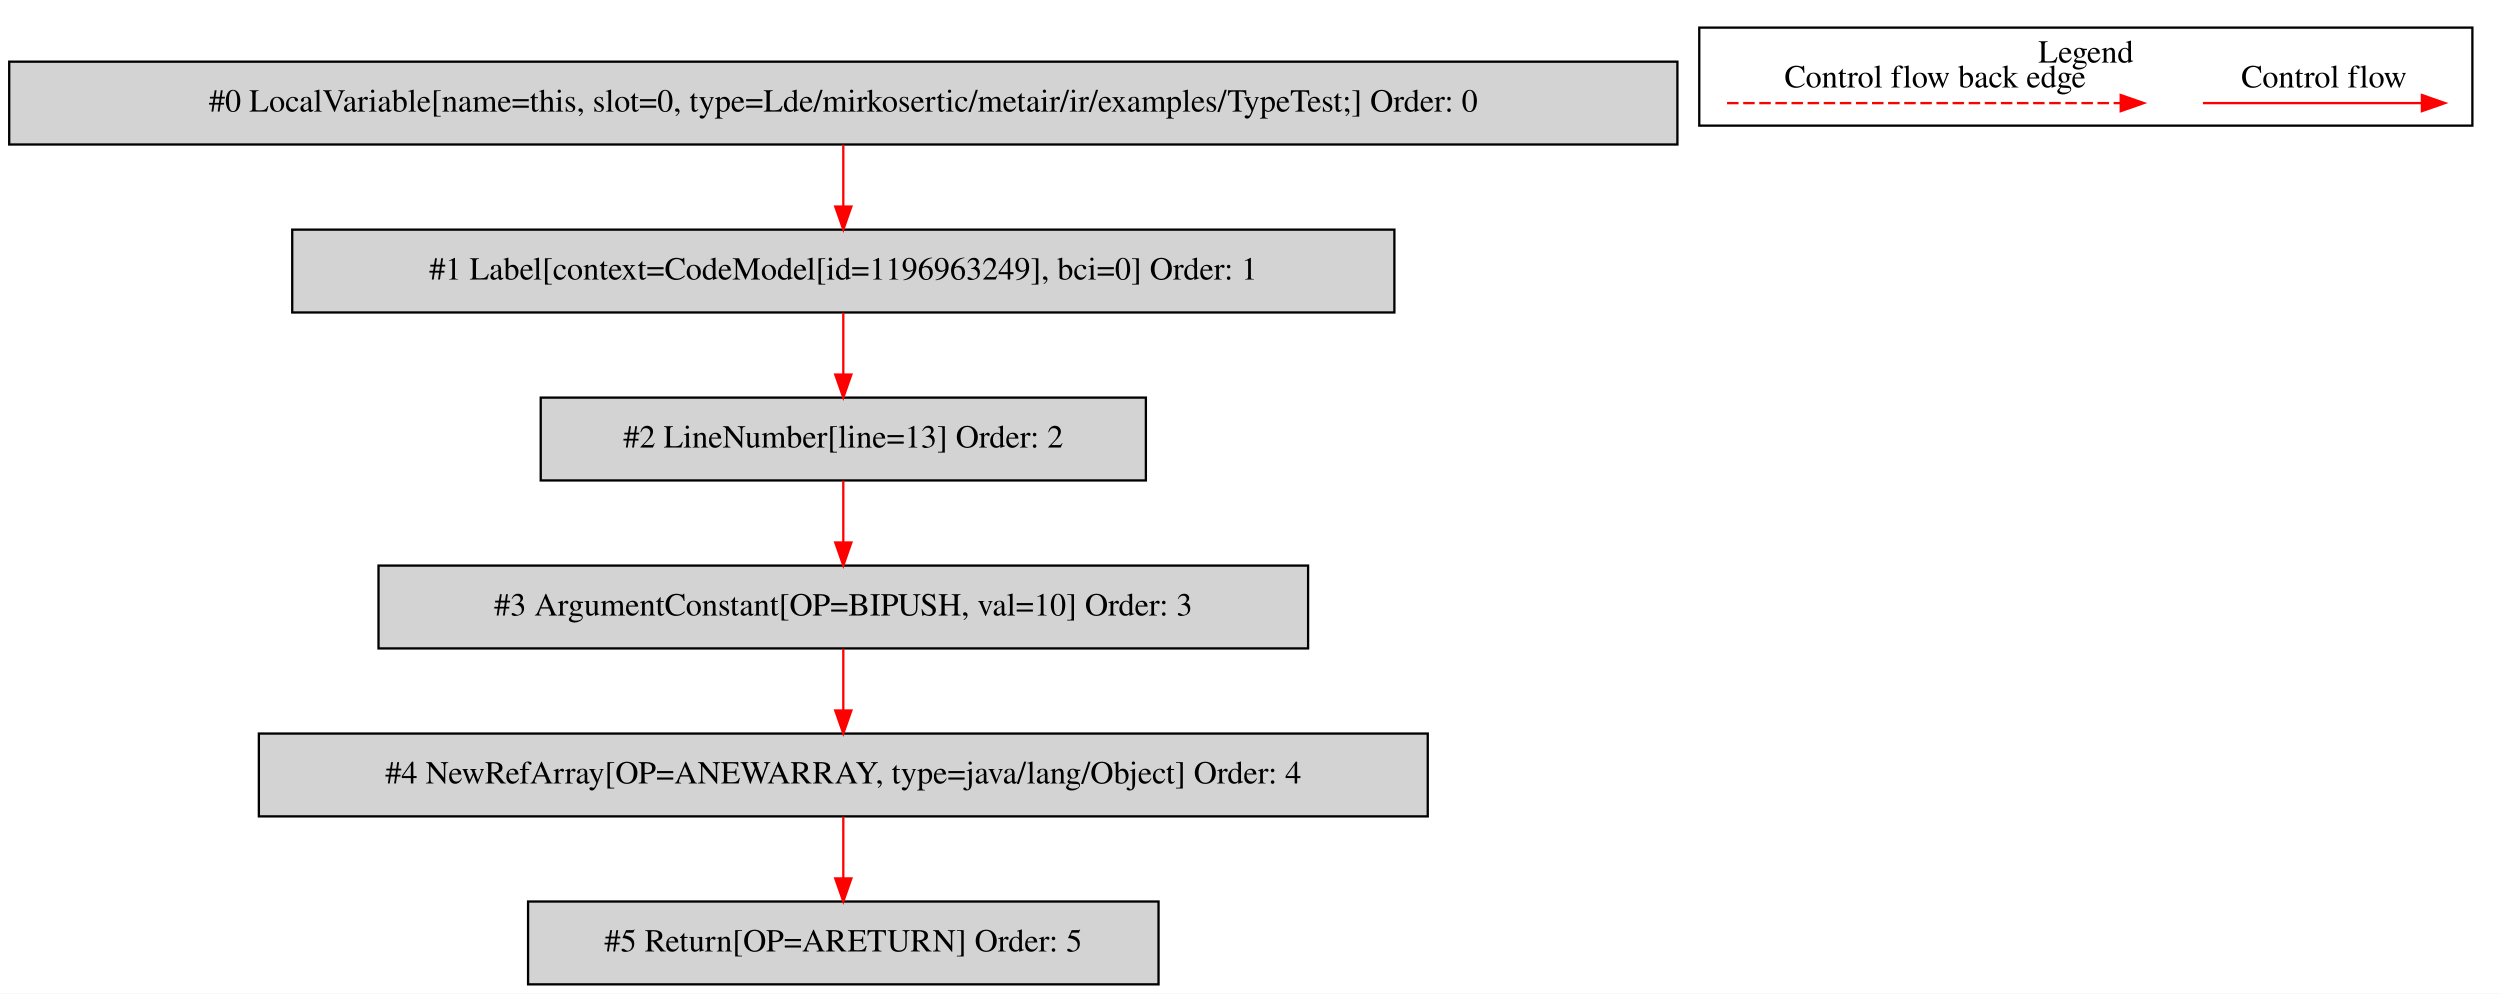
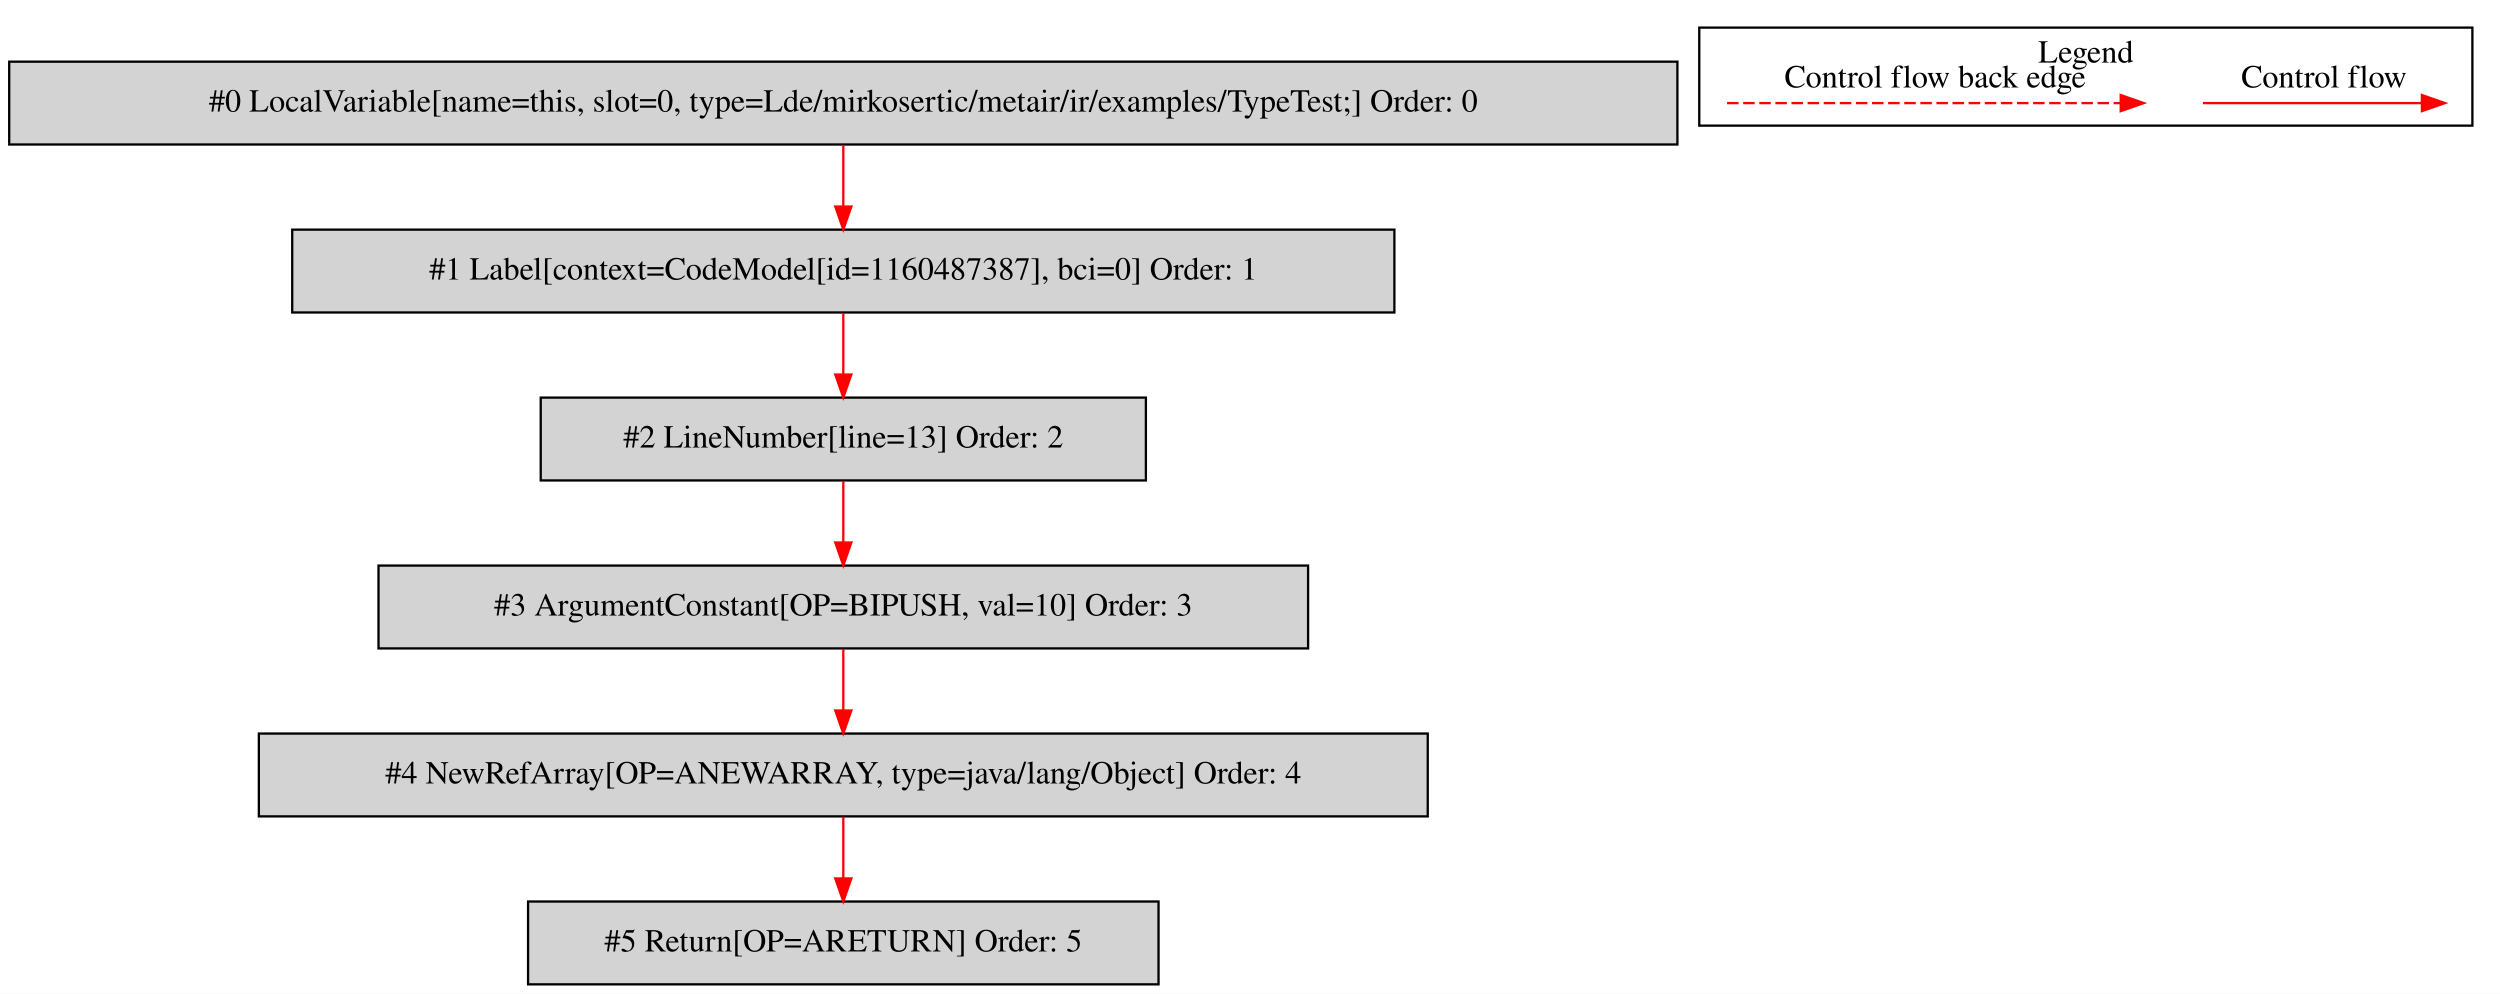
<svg xmlns="http://www.w3.org/2000/svg" width="1087pt" height="432pt" viewBox="0.00 0.00 1086.50 431.80">
  <g id="graph0" class="graph" transform="scale(1 1) rotate(0) translate(4 427.8)">
    <polygon fill="white" stroke="transparent" points="-4,4 -4,-427.8 1082.5,-427.8 1082.5,4 -4,4" />
    <g id="clust1" class="cluster">
      <polygon fill="none" stroke="black" points="734.5,-373.2 734.5,-415.8 1070.5,-415.8 1070.5,-373.2 734.5,-373.2" />
      <text text-anchor="middle" x="902.5" y="-400.6" font-family="Times,serif" font-size="14.00">Legend</text>
    </g>
    <g id="node1" class="node">
      <polygon fill="lightgrey" stroke="black" points="725,-401 0,-401 0,-365 725,-365 725,-401" />
      <text text-anchor="middle" x="362.5" y="-379.3" font-family="Times,serif" font-size="14.00">#0 LocalVariable[name=this, slot=0, type=Lde/mirkosertic/metair/ir/examples/TypeTest;] Order: 0</text>
    </g>
    <g id="node2" class="node">
      <polygon fill="lightgrey" stroke="black" points="602,-328 123,-328 123,-292 602,-292 602,-328" />
-       <text text-anchor="middle" x="362.5" y="-306.3" font-family="Times,serif" font-size="14.00">#1 Label[context=CodeModel[id=1196963249], bci=0] Order: 1</text>
+       <text text-anchor="middle" x="362.5" y="-306.3" font-family="Times,serif" font-size="14.00">#1 Label[context=CodeModel[id=1160487387], bci=0] Order: 1</text>
    </g>
    <g id="edge1" class="edge">
      <path fill="none" stroke="red" d="M362.5,-364.81C362.5,-356.79 362.5,-347.05 362.5,-338.07" />
      <polygon fill="red" stroke="red" points="366,-338.03 362.5,-328.03 359,-338.03 366,-338.03" />
    </g>
    <g id="node3" class="node">
      <polygon fill="lightgrey" stroke="black" points="494,-255 231,-255 231,-219 494,-219 494,-255" />
      <text text-anchor="middle" x="362.5" y="-233.3" font-family="Times,serif" font-size="14.00">#2 LineNumber[line=13] Order: 2</text>
    </g>
    <g id="edge2" class="edge">
      <path fill="none" stroke="red" d="M362.5,-291.81C362.5,-283.79 362.5,-274.05 362.5,-265.07" />
      <polygon fill="red" stroke="red" points="366,-265.03 362.5,-255.03 359,-265.03 366,-265.03" />
    </g>
    <g id="node4" class="node">
      <polygon fill="lightgrey" stroke="black" points="564.5,-182 160.5,-182 160.5,-146 564.5,-146 564.5,-182" />
      <text text-anchor="middle" x="362.5" y="-160.3" font-family="Times,serif" font-size="14.00">#3 ArgumentConstant[OP=BIPUSH, val=10] Order: 3</text>
    </g>
    <g id="edge3" class="edge">
      <path fill="none" stroke="red" d="M362.5,-218.81C362.5,-210.79 362.5,-201.05 362.5,-192.07" />
      <polygon fill="red" stroke="red" points="366,-192.03 362.5,-182.03 359,-192.03 366,-192.03" />
    </g>
    <g id="node5" class="node">
      <polygon fill="lightgrey" stroke="black" points="616.5,-109 108.5,-109 108.5,-73 616.5,-73 616.5,-109" />
      <text text-anchor="middle" x="362.5" y="-87.3" font-family="Times,serif" font-size="14.00">#4 NewRefArray[OP=ANEWARRAY, type=java/lang/Object] Order: 4</text>
    </g>
    <g id="edge4" class="edge">
      <path fill="none" stroke="red" d="M362.5,-145.81C362.5,-137.79 362.5,-128.05 362.5,-119.07" />
      <polygon fill="red" stroke="red" points="366,-119.03 362.5,-109.03 359,-119.03 366,-119.03" />
    </g>
    <g id="node6" class="node">
      <polygon fill="lightgrey" stroke="black" points="499.5,-36 225.5,-36 225.5,0 499.5,0 499.5,-36" />
      <text text-anchor="middle" x="362.5" y="-14.3" font-family="Times,serif" font-size="14.00">#5 Return[OP=ARETURN] Order: 5</text>
    </g>
    <g id="edge5" class="edge">
      <path fill="none" stroke="red" d="M362.5,-72.81C362.5,-64.79 362.5,-55.05 362.5,-46.07" />
      <polygon fill="red" stroke="red" points="366,-46.03 362.5,-36.03 359,-46.03 366,-46.03" />
    </g>
    <g id="edge6" class="edge">
      <path fill="none" stroke="red" d="M953.39,-383C964.61,-383 1022.74,-383 1048.36,-383" />
      <polygon fill="red" stroke="red" points="1048.56,-386.5 1058.56,-383 1048.56,-379.5 1048.56,-386.5" />
      <text text-anchor="middle" x="1006" y="-389.8" font-family="Times,serif" font-size="14.00">Control flow</text>
    </g>
    <g id="edge7" class="edge">
      <path fill="none" stroke="red" stroke-dasharray="5,2" d="M746.58,-383C763.55,-383 879.71,-383 917.58,-383" />
      <polygon fill="red" stroke="red" points="917.67,-386.5 927.67,-383 917.67,-379.5 917.67,-386.5" />
      <text text-anchor="middle" x="837" y="-389.8" font-family="Times,serif" font-size="14.00">Control flow back edge</text>
    </g>
  </g>
</svg>
